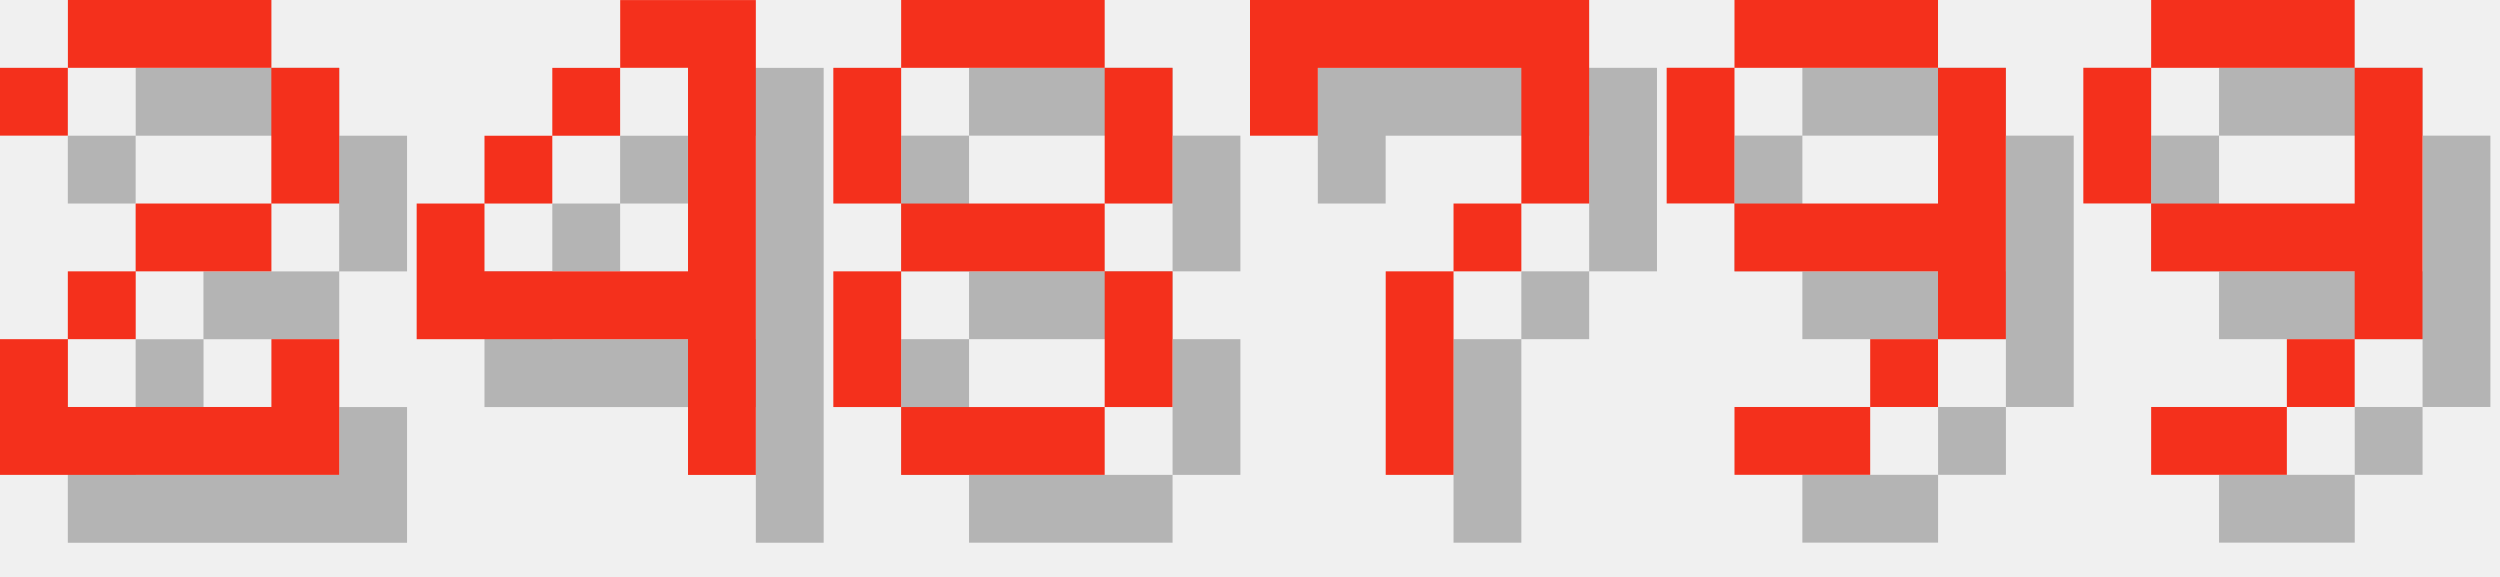
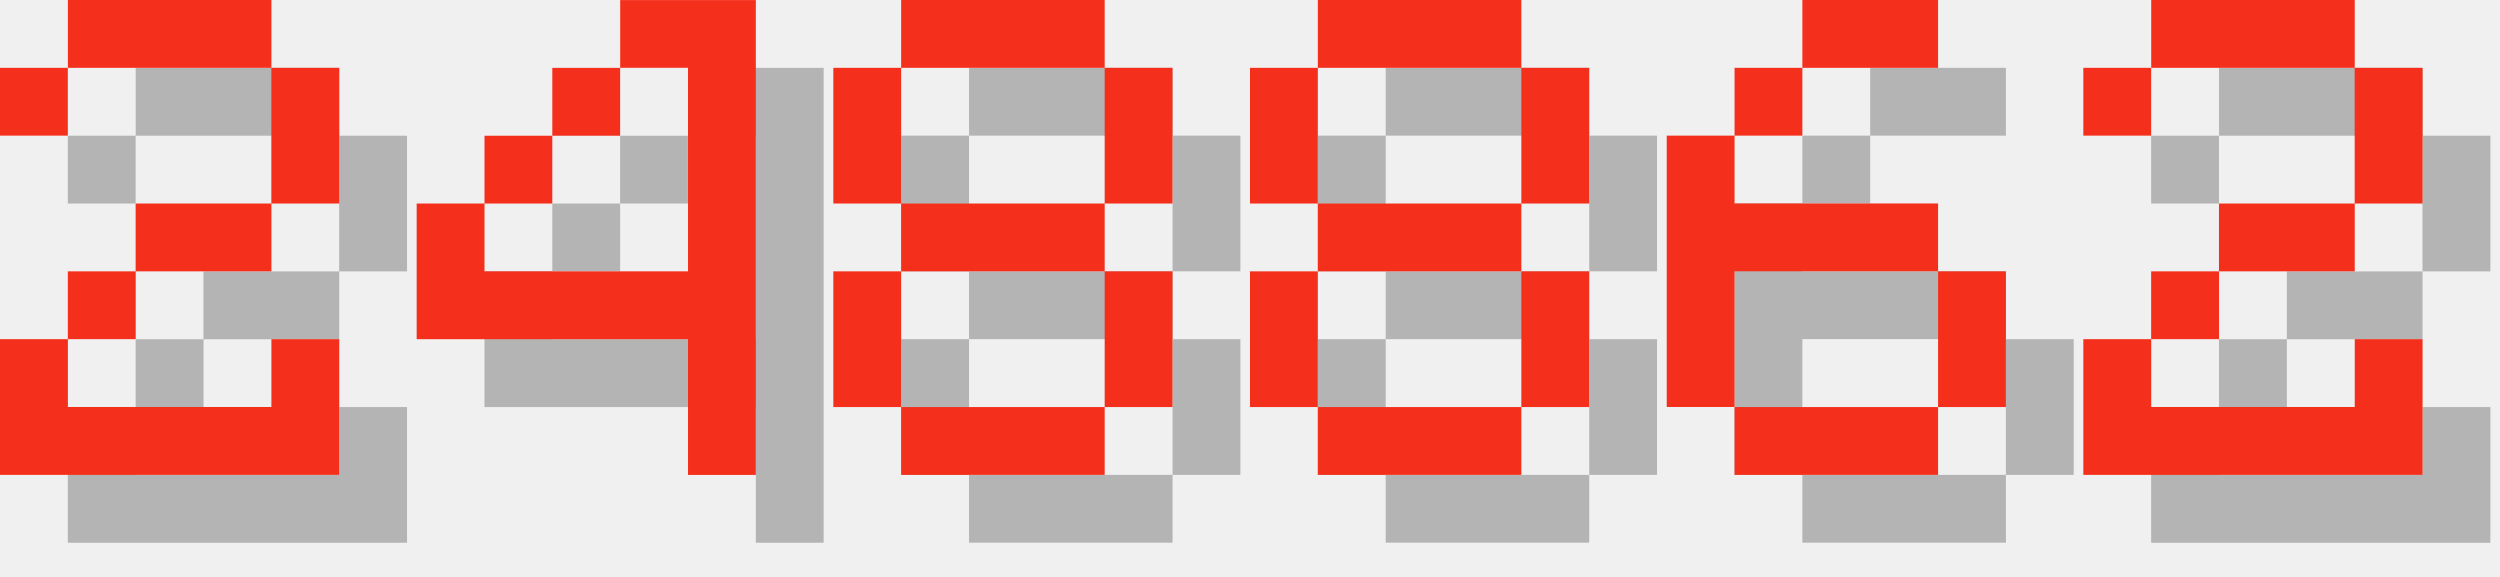
<svg xmlns="http://www.w3.org/2000/svg" version="1.1" width="156.0" height="36">
  <style>
        .text-foreground {
            fill: #F4301C;
        }
        .text-shadow {
            fill: #000000;
            fill-opacity: 0.25;
        }
    </style>
  <g class="digit" id="digit_2" transform="translate(0.0, 0), scale(4)">
    <path id="digit_2_shadow" class="text-shadow" d="m1.058 2.117v1.058h1.058v-1.058h3.175v2.117h-2.117v1.058h-1.058v1.058h-1.058v2.117h5.292v-2.117h-1.058v1.058h-3.175v-1.058h1.058v-1.058h2.117v-1.058h1.058v-2.117h-1.058v-1.058h-3.175v1.058h-1.058z" fill-opacity=".5" style="paint-order:stroke fill markers" />
    <path id="digit_2_fg" class="text-foreground" d="m0 1.058v1.058h1.058v-1.058h3.175v2.117h-2.117v1.058h-1.058v1.058h-1.058v2.117h5.292v-2.117h-1.058v1.058h-3.175v-1.058h1.058v-1.058h2.117v-1.058h1.058v-2.117h-1.058v-1.058h-3.175v1.058h-1.058z" fill="#fff" style="paint-order:stroke fill markers" />
  </g>
  <g class="digit" id="digit_4" transform="translate(26.0, 0), scale(4)">
    <path id="digit_4_shadow" class="text-shadow" d="m4.233 1.058v1.058h1.058v3.175h-3.175v-1.058h-1.058v2.117h4.233v2.117h1.058v-7.408h-2.117zm-2.117 3.175h1.058v-1.058h-1.058v1.058zm1.058-1.058h1.058v-1.058h-1.058v1.058z" fill-opacity=".5" style="paint-order:stroke fill markers" />
    <path id="digit_4_fg" class="text-foreground" d="m3.175 0v1.058h1.058v3.175h-3.175v-1.058h-1.058v2.117h4.233v2.117h1.058v-7.408h-2.117zm-2.117 3.175h1.058v-1.058h-1.058v1.058zm1.058-1.058h1.058v-1.058h-1.058v1.058z" fill="#fff" style="paint-order:stroke fill markers" />
  </g>
  <g class="digit" id="digit_8" transform="translate(52.0, 0), scale(4)">
    <path id="digit_8_shadow" class="text-shadow" d="m2.117 1.058v1.058h3.175v-1.058h-3.175zm3.175 1.058v2.117h1.058v-2.117h-1.058zm0 2.117h-3.175v1.058h3.175v-1.058zm0 1.058v2.117h1.058v-2.117h-1.058zm0 2.117h-3.175v1.058h3.175v-1.058zm-3.175 0v-2.117h-1.058v2.117h1.058zm0-3.175v-2.117h-1.058v2.117h1.058z" fill-opacity=".5" style="paint-order:stroke fill markers" />
    <path id="digit_8_fg" class="text-foreground" d="m1.058 0v1.058h3.175v-1.058h-3.175zm3.175 1.058v2.117h1.058v-2.117h-1.058zm0 2.117h-3.175v1.058h3.175v-1.058zm0 1.058v2.117h1.058v-2.117h-1.058zm0 2.117h-3.175v1.058h3.175v-1.058zm-3.175 0v-2.117h-1.058v2.117h1.058zm0-3.175v-2.117h-1.058v2.117h1.058z" fill="#fff" style="paint-order:stroke fill markers" />
  </g>
-   <g class="digit" id="digit_7" transform="translate(78.0, 0), scale(4)">
-     <path id="digit_7_shadow" class="text-shadow" d="m1.058 1.058 2e-6 2.117h1.058v-1.058h3.175v1.058l2e-7 1.058h-1.058v1.058h-1.058l4e-7 3.175 1.058 1e-7v-3.175h1.058v-1.058h1.058l5e-7 -1.058v-2.117z" fill-opacity=".5" style="paint-order:stroke fill markers" />
-     <path id="digit_7_fg" class="text-foreground" d="m0 0 2e-6 2.117h1.058v-1.058h3.175v1.058l2e-7 1.058h-1.058v1.058h-1.058l4e-7 3.175 1.058 1e-7v-3.175h1.058v-1.058h1.058l5e-7 -1.058v-2.117z" fill="#fff" style="paint-order:stroke fill markers" />
+   <g class="digit" id="digit_8" transform="translate(78.0, 0), scale(4)">
+     <path id="digit_8_shadow" class="text-shadow" d="m2.117 1.058v1.058h3.175v-1.058h-3.175zm3.175 1.058v2.117h1.058v-2.117h-1.058zm0 2.117h-3.175v1.058h3.175v-1.058zm0 1.058v2.117h1.058v-2.117h-1.058zm0 2.117h-3.175v1.058h3.175v-1.058zm-3.175 0v-2.117h-1.058v2.117h1.058zm0-3.175v-2.117h-1.058v2.117h1.058z" fill-opacity=".5" style="paint-order:stroke fill markers" />
+     <path id="digit_8_fg" class="text-foreground" d="m1.058 0v1.058h3.175v-1.058h-3.175zm3.175 1.058v2.117h1.058v-2.117h-1.058zm0 2.117h-3.175v1.058h3.175v-1.058zm0 1.058v2.117h1.058v-2.117h-1.058zm0 2.117h-3.175v1.058h3.175v-1.058zm-3.175 0v-2.117h-1.058v2.117h1.058zm0-3.175v-2.117h-1.058v2.117h1.058z" fill="#fff" style="paint-order:stroke fill markers" />
  </g>
-   <g class="digit" id="digit_9" transform="translate(104.0, 0), scale(4)">
-     <path id="digit_9_shadow" class="text-shadow" d="m2.117 1.058v1.058h3.175v-1.058h-3.175zm3.175 1.058v2.117h-3.175v1.058h3.175v1.058h1.058v-4.233h-1.058zm0 4.233h-1.058v1.058h1.058v-1.058zm-1.058 1.058h-2.117v1.058h2.117v-1.058zm-2.117-3.175v-2.117h-1.058v2.117h1.058z" fill-opacity=".5" style="paint-order:stroke fill markers" />
-     <path id="digit_9_fg" class="text-foreground" d="m1.058 0v1.058h3.175v-1.058h-3.175zm3.175 1.058v2.117h-3.175v1.058h3.175v1.058h1.058v-4.233h-1.058zm0 4.233h-1.058v1.058h1.058v-1.058zm-1.058 1.058h-2.117v1.058h2.117v-1.058zm-2.117-3.175v-2.117h-1.058v2.117h1.058z" fill="#fff" style="paint-order:stroke fill markers" />
+   <g class="digit" id="digit_6" transform="translate(104.0, 0), scale(4)">
+     <path id="digit_6_shadow" class="text-shadow" d="m3.175 1.058v1.058h2.117v-1.058h-2.117zm0 1.058h-1.058v1.058h1.058v-1.058zm-1.058 1.058h-1.058v4.233h1.058v-2.117h3.175v-1.058h-3.175v-1.058zm3.175 2.117v2.117h1.058v-2.117h-1.058zm0 2.117h-3.175v1.058h3.175v-1.058z" fill-opacity=".5" style="paint-order:stroke fill markers" />
+     <path id="digit_6_fg" class="text-foreground" d="m2.117 0v1.058h2.117v-1.058h-2.117zm0 1.058h-1.058v1.058h1.058v-1.058zm-1.058 1.058h-1.058v4.233h1.058v-2.117h3.175v-1.058h-3.175v-1.058zm3.175 2.117v2.117h1.058v-2.117h-1.058zm0 2.117h-3.175v1.058h3.175v-1.058z" fill="#fff" style="paint-order:stroke fill markers" />
  </g>
-   <g class="digit" id="digit_9" transform="translate(130.0, 0), scale(4)">
-     <path id="digit_9_shadow" class="text-shadow" d="m2.117 1.058v1.058h3.175v-1.058h-3.175zm3.175 1.058v2.117h-3.175v1.058h3.175v1.058h1.058v-4.233h-1.058zm0 4.233h-1.058v1.058h1.058v-1.058zm-1.058 1.058h-2.117v1.058h2.117v-1.058zm-2.117-3.175v-2.117h-1.058v2.117h1.058z" fill-opacity=".5" style="paint-order:stroke fill markers" />
-     <path id="digit_9_fg" class="text-foreground" d="m1.058 0v1.058h3.175v-1.058h-3.175zm3.175 1.058v2.117h-3.175v1.058h3.175v1.058h1.058v-4.233h-1.058zm0 4.233h-1.058v1.058h1.058v-1.058zm-1.058 1.058h-2.117v1.058h2.117v-1.058zm-2.117-3.175v-2.117h-1.058v2.117h1.058z" fill="#fff" style="paint-order:stroke fill markers" />
+   <g class="digit" id="digit_2" transform="translate(130.0, 0), scale(4)">
+     <path id="digit_2_shadow" class="text-shadow" d="m1.058 2.117v1.058h1.058v-1.058h3.175v2.117h-2.117v1.058h-1.058v1.058h-1.058v2.117h5.292v-2.117h-1.058v1.058h-3.175v-1.058h1.058v-1.058h2.117v-1.058h1.058v-2.117h-1.058v-1.058h-3.175v1.058h-1.058z" fill-opacity=".5" style="paint-order:stroke fill markers" />
+     <path id="digit_2_fg" class="text-foreground" d="m0 1.058v1.058h1.058v-1.058h3.175v2.117h-2.117v1.058h-1.058v1.058h-1.058v2.117h5.292v-2.117h-1.058v1.058h-3.175v-1.058h1.058v-1.058h2.117v-1.058h1.058v-2.117h-1.058v-1.058h-3.175v1.058h-1.058z" fill="#fff" style="paint-order:stroke fill markers" />
  </g>
</svg>
